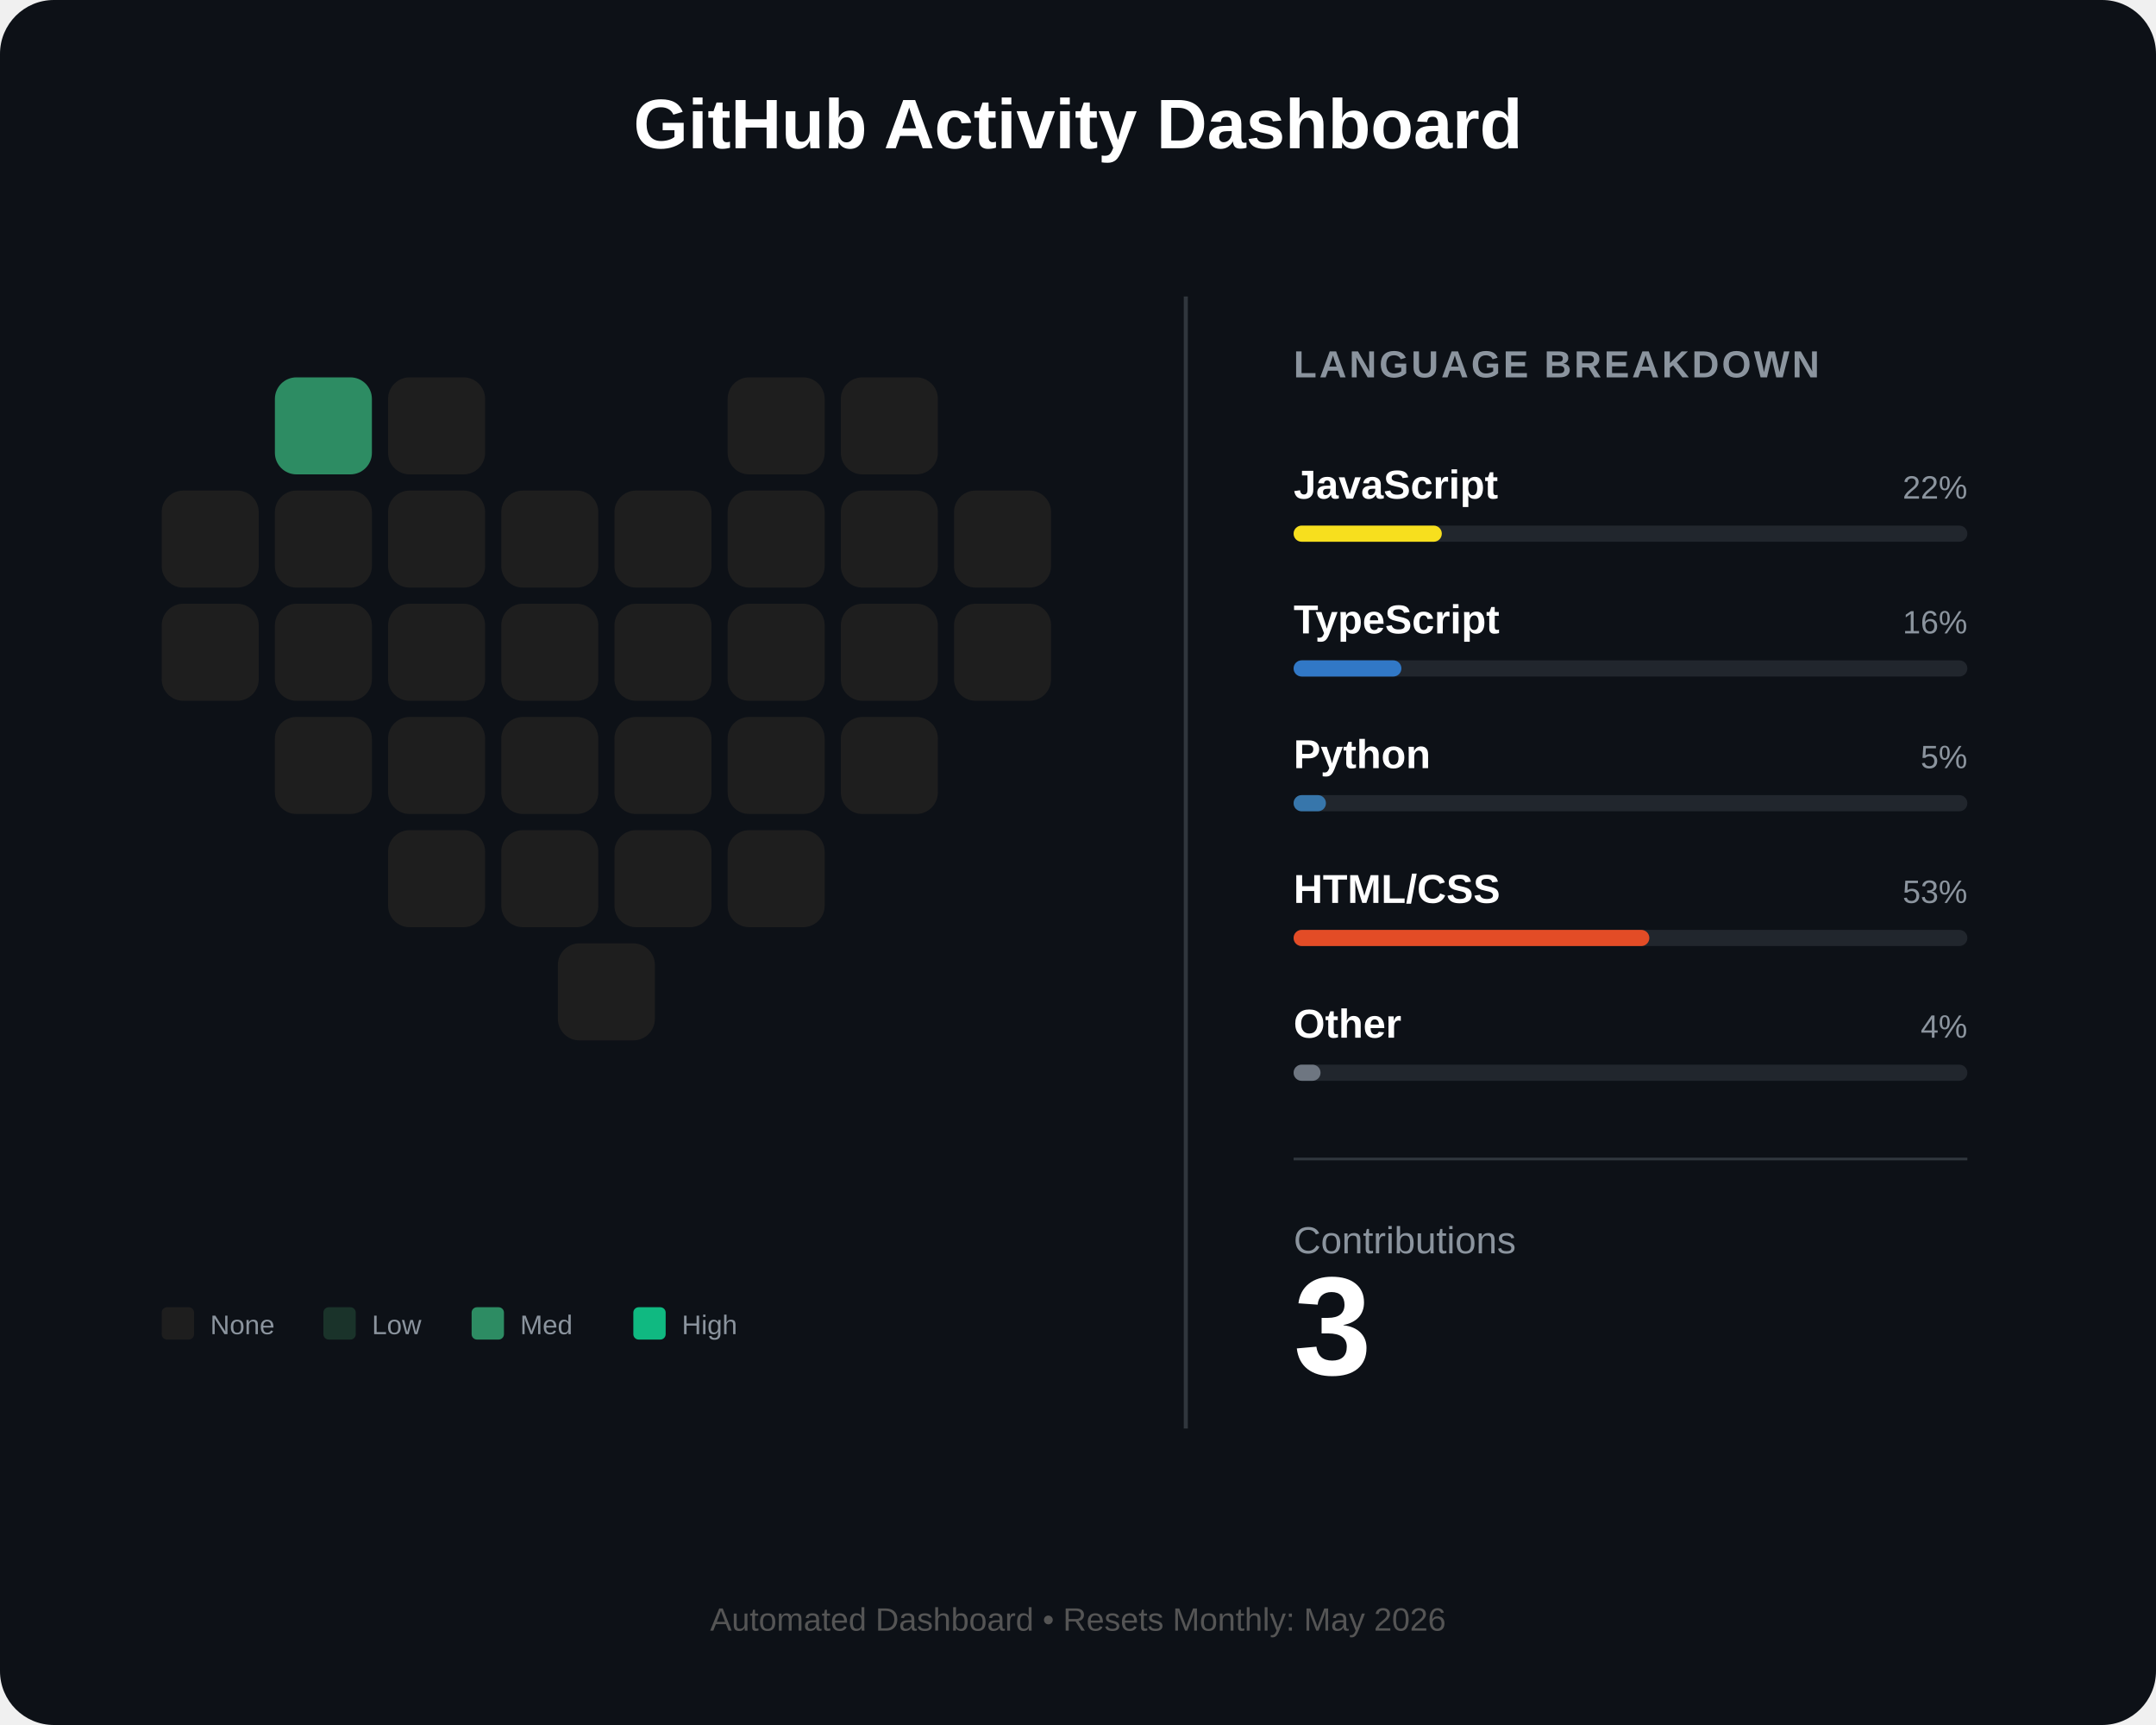
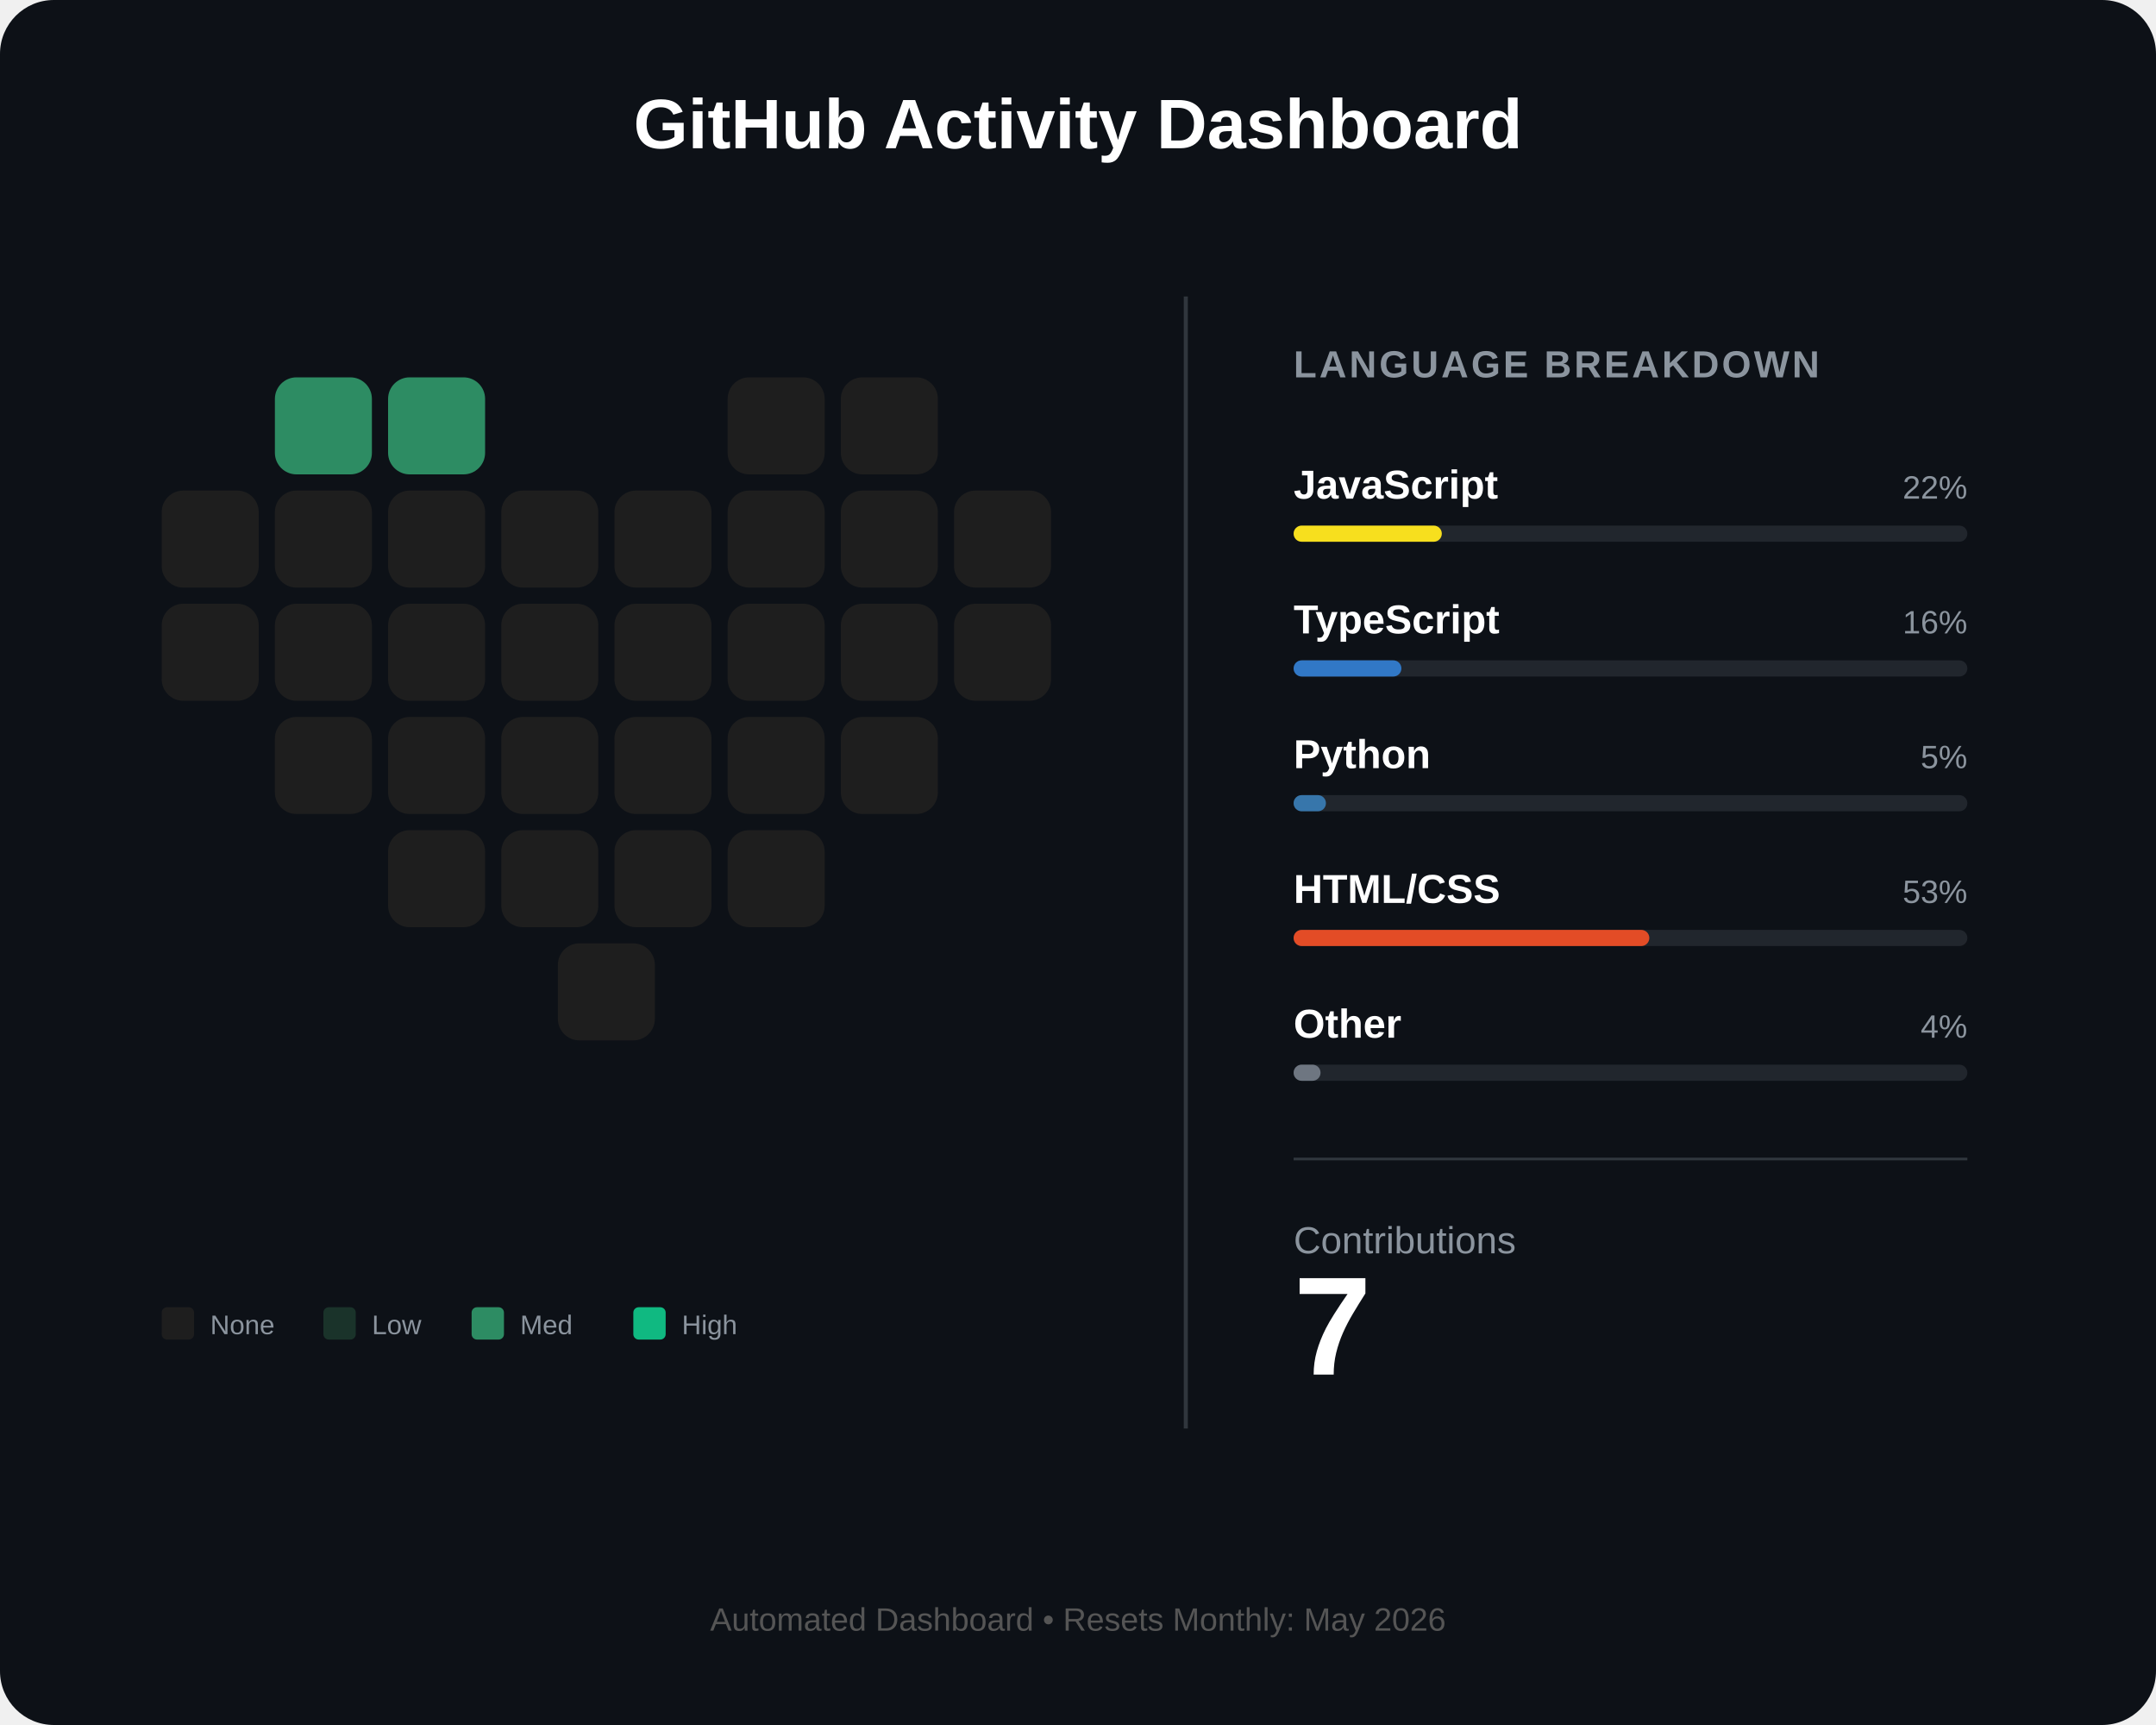
<svg xmlns="http://www.w3.org/2000/svg" width="800" height="640" viewBox="0 0 800 640" fill="none">
  <rect width="800" height="640" rx="20" fill="#0d1117" />
  <text x="400" y="55" fill="white" font-family="Arial" font-size="26" font-weight="bold" text-anchor="middle">GitHub Activity Dashboard</text>
  <g id="heart-grid" transform="translate(60, 140)">
    <rect id="day_1" x="42" y="0" width="36" height="36" rx="8" fill="#2d8c63" />
-     <rect id="day_2" x="84" y="0" width="36" height="36" rx="8" fill="#1e1e1e" />
+     <rect id="day_2" x="84" y="0" width="36" height="36" rx="8" fill="#2d8c63" />
    <rect id="day_3" x="210" y="0" width="36" height="36" rx="8" fill="#1e1e1e" />
    <rect id="day_4" x="252" y="0" width="36" height="36" rx="8" fill="#1e1e1e" />
    <rect id="day_5" x="0" y="42" width="36" height="36" rx="8" fill="#1e1e1e" />
    <rect id="day_6" x="42" y="42" width="36" height="36" rx="8" fill="#1e1e1e" />
    <rect id="day_7" x="84" y="42" width="36" height="36" rx="8" fill="#1e1e1e" />
    <rect id="day_8" x="126" y="42" width="36" height="36" rx="8" fill="#1e1e1e" />
    <rect id="day_9" x="168" y="42" width="36" height="36" rx="8" fill="#1e1e1e" />
    <rect id="day_10" x="210" y="42" width="36" height="36" rx="8" fill="#1e1e1e" />
    <rect id="day_11" x="252" y="42" width="36" height="36" rx="8" fill="#1e1e1e" />
    <rect id="day_12" x="294" y="42" width="36" height="36" rx="8" fill="#1e1e1e" />
    <rect id="day_13" x="0" y="84" width="36" height="36" rx="8" fill="#1e1e1e" />
    <rect id="day_14" x="42" y="84" width="36" height="36" rx="8" fill="#1e1e1e" />
    <rect id="day_15" x="84" y="84" width="36" height="36" rx="8" fill="#1e1e1e" />
    <rect id="day_16" x="126" y="84" width="36" height="36" rx="8" fill="#1e1e1e" />
    <rect id="day_17" x="168" y="84" width="36" height="36" rx="8" fill="#1e1e1e" />
    <rect id="day_18" x="210" y="84" width="36" height="36" rx="8" fill="#1e1e1e" />
    <rect id="day_19" x="252" y="84" width="36" height="36" rx="8" fill="#1e1e1e" />
    <rect id="day_20" x="294" y="84" width="36" height="36" rx="8" fill="#1e1e1e" />
    <rect id="day_21" x="42" y="126" width="36" height="36" rx="8" fill="#1e1e1e" />
    <rect id="day_22" x="84" y="126" width="36" height="36" rx="8" fill="#1e1e1e" />
    <rect id="day_23" x="126" y="126" width="36" height="36" rx="8" fill="#1e1e1e" />
    <rect id="day_24" x="168" y="126" width="36" height="36" rx="8" fill="#1e1e1e" />
    <rect id="day_25" x="210" y="126" width="36" height="36" rx="8" fill="#1e1e1e" />
    <rect id="day_26" x="252" y="126" width="36" height="36" rx="8" fill="#1e1e1e" />
    <rect id="day_27" x="84" y="168" width="36" height="36" rx="8" fill="#1e1e1e" />
    <rect id="day_28" x="126" y="168" width="36" height="36" rx="8" fill="#1e1e1e" />
    <rect id="day_29" x="168" y="168" width="36" height="36" rx="8" fill="#1e1e1e" />
    <rect id="day_30" x="210" y="168" width="36" height="36" rx="8" fill="#1e1e1e" />
    <rect id="day_31" x="147" y="210" width="36" height="36" rx="8" fill="#1e1e1e" />
  </g>
  <g transform="translate(60, 485)">
    <rect x="0" y="0" width="12" height="12" rx="2" fill="#1e1e1e" />
    <text x="18" y="10" fill="#8b949e" font-family="Arial" font-size="10">None</text>
    <rect x="60" y="0" width="12" height="12" rx="2" fill="#1a332a" />
    <text x="78" y="10" fill="#8b949e" font-family="Arial" font-size="10">Low</text>
    <rect x="115" y="0" width="12" height="12" rx="2" fill="#2d8c63" />
    <text x="133" y="10" fill="#8b949e" font-family="Arial" font-size="10">Med</text>
    <rect x="175" y="0" width="12" height="12" rx="2" fill="#10b981" />
    <text x="193" y="10" fill="#8b949e" font-family="Arial" font-size="10">High</text>
  </g>
  <line x1="440" y1="110" x2="440" y2="530" stroke="#30363d" stroke-width="1.5" />
  <g transform="translate(480, 140)">
    <text x="0" y="0" fill="#8b949e" font-family="Arial" font-size="14" font-weight="bold" letter-spacing="1">LANGUAGE BREAKDOWN</text>
    <g transform="translate(0, 45)">
      <text id="lang_1_name" x="0" y="0" fill="white" font-family="Arial" font-size="15" font-weight="bold">JavaScript</text>
      <text id="lang_1_percent" x="250" y="0" fill="#8b949e" font-family="Arial" font-size="12" text-anchor="end">22%</text>
      <rect x="0" y="10" width="250" height="6" rx="3" fill="#21262d" />
      <rect id="lang_1_bar" x="0" y="10" width="55" height="6" rx="3" fill="#f7df1e" />
    </g>
    <g transform="translate(0, 95)">
      <text id="lang_2_name" x="0" y="0" fill="white" font-family="Arial" font-size="15" font-weight="bold">TypeScript</text>
      <text id="lang_2_percent" x="250" y="0" fill="#8b949e" font-family="Arial" font-size="12" text-anchor="end">16%</text>
      <rect x="0" y="10" width="250" height="6" rx="3" fill="#21262d" />
      <rect id="lang_2_bar" x="0" y="10" width="40" height="6" rx="3" fill="#3178c6" />
    </g>
    <g transform="translate(0, 145)">
      <text id="lang_3_name" x="0" y="0" fill="white" font-family="Arial" font-size="15" font-weight="bold">Python</text>
      <text id="lang_3_percent" x="250" y="0" fill="#8b949e" font-family="Arial" font-size="12" text-anchor="end">5%</text>
      <rect x="0" y="10" width="250" height="6" rx="3" fill="#21262d" />
      <rect id="lang_3_bar" x="0" y="10" width="12" height="6" rx="3" fill="#3776ab" />
    </g>
    <g transform="translate(0, 195)">
      <text id="lang_4_name" x="0" y="0" fill="white" font-family="Arial" font-size="15" font-weight="bold">HTML/CSS</text>
      <text id="lang_4_percent" x="250" y="0" fill="#8b949e" font-family="Arial" font-size="12" text-anchor="end">53%</text>
      <rect x="0" y="10" width="250" height="6" rx="3" fill="#21262d" />
      <rect id="lang_4_bar" x="0" y="10" width="132" height="6" rx="3" fill="#e34c26" />
    </g>
    <g transform="translate(0, 245)">
      <text id="lang_5_name" x="0" y="0" fill="white" font-family="Arial" font-size="15" font-weight="bold">Other</text>
      <text id="lang_5_percent" x="250" y="0" fill="#8b949e" font-family="Arial" font-size="12" text-anchor="end">4%</text>
      <rect x="0" y="10" width="250" height="6" rx="3" fill="#21262d" />
      <rect id="lang_5_bar" x="0" y="10" width="10" height="6" rx="3" fill="#6e7681" />
    </g>
    <line x1="0" y1="290" x2="250" y2="290" stroke="#30363d" stroke-width="1" />
    <g transform="translate(0, 325)">
      <text x="0" y="0" fill="#8b949e" font-family="Arial" font-size="14">Contributions</text>
-       <text id="total_count" x="0" y="45" fill="white" font-family="Arial" font-size="52" font-weight="bold">3</text>
+       <text id="total_count" x="0" y="45" fill="white" font-family="Arial" font-size="52" font-weight="bold">7</text>
    </g>
  </g>
  <text id="footer_text" x="400" y="605" fill="#555" font-family="Arial" font-size="12" text-anchor="middle">Automated Dashboard • Resets Monthly: May 2026</text>
</svg>
